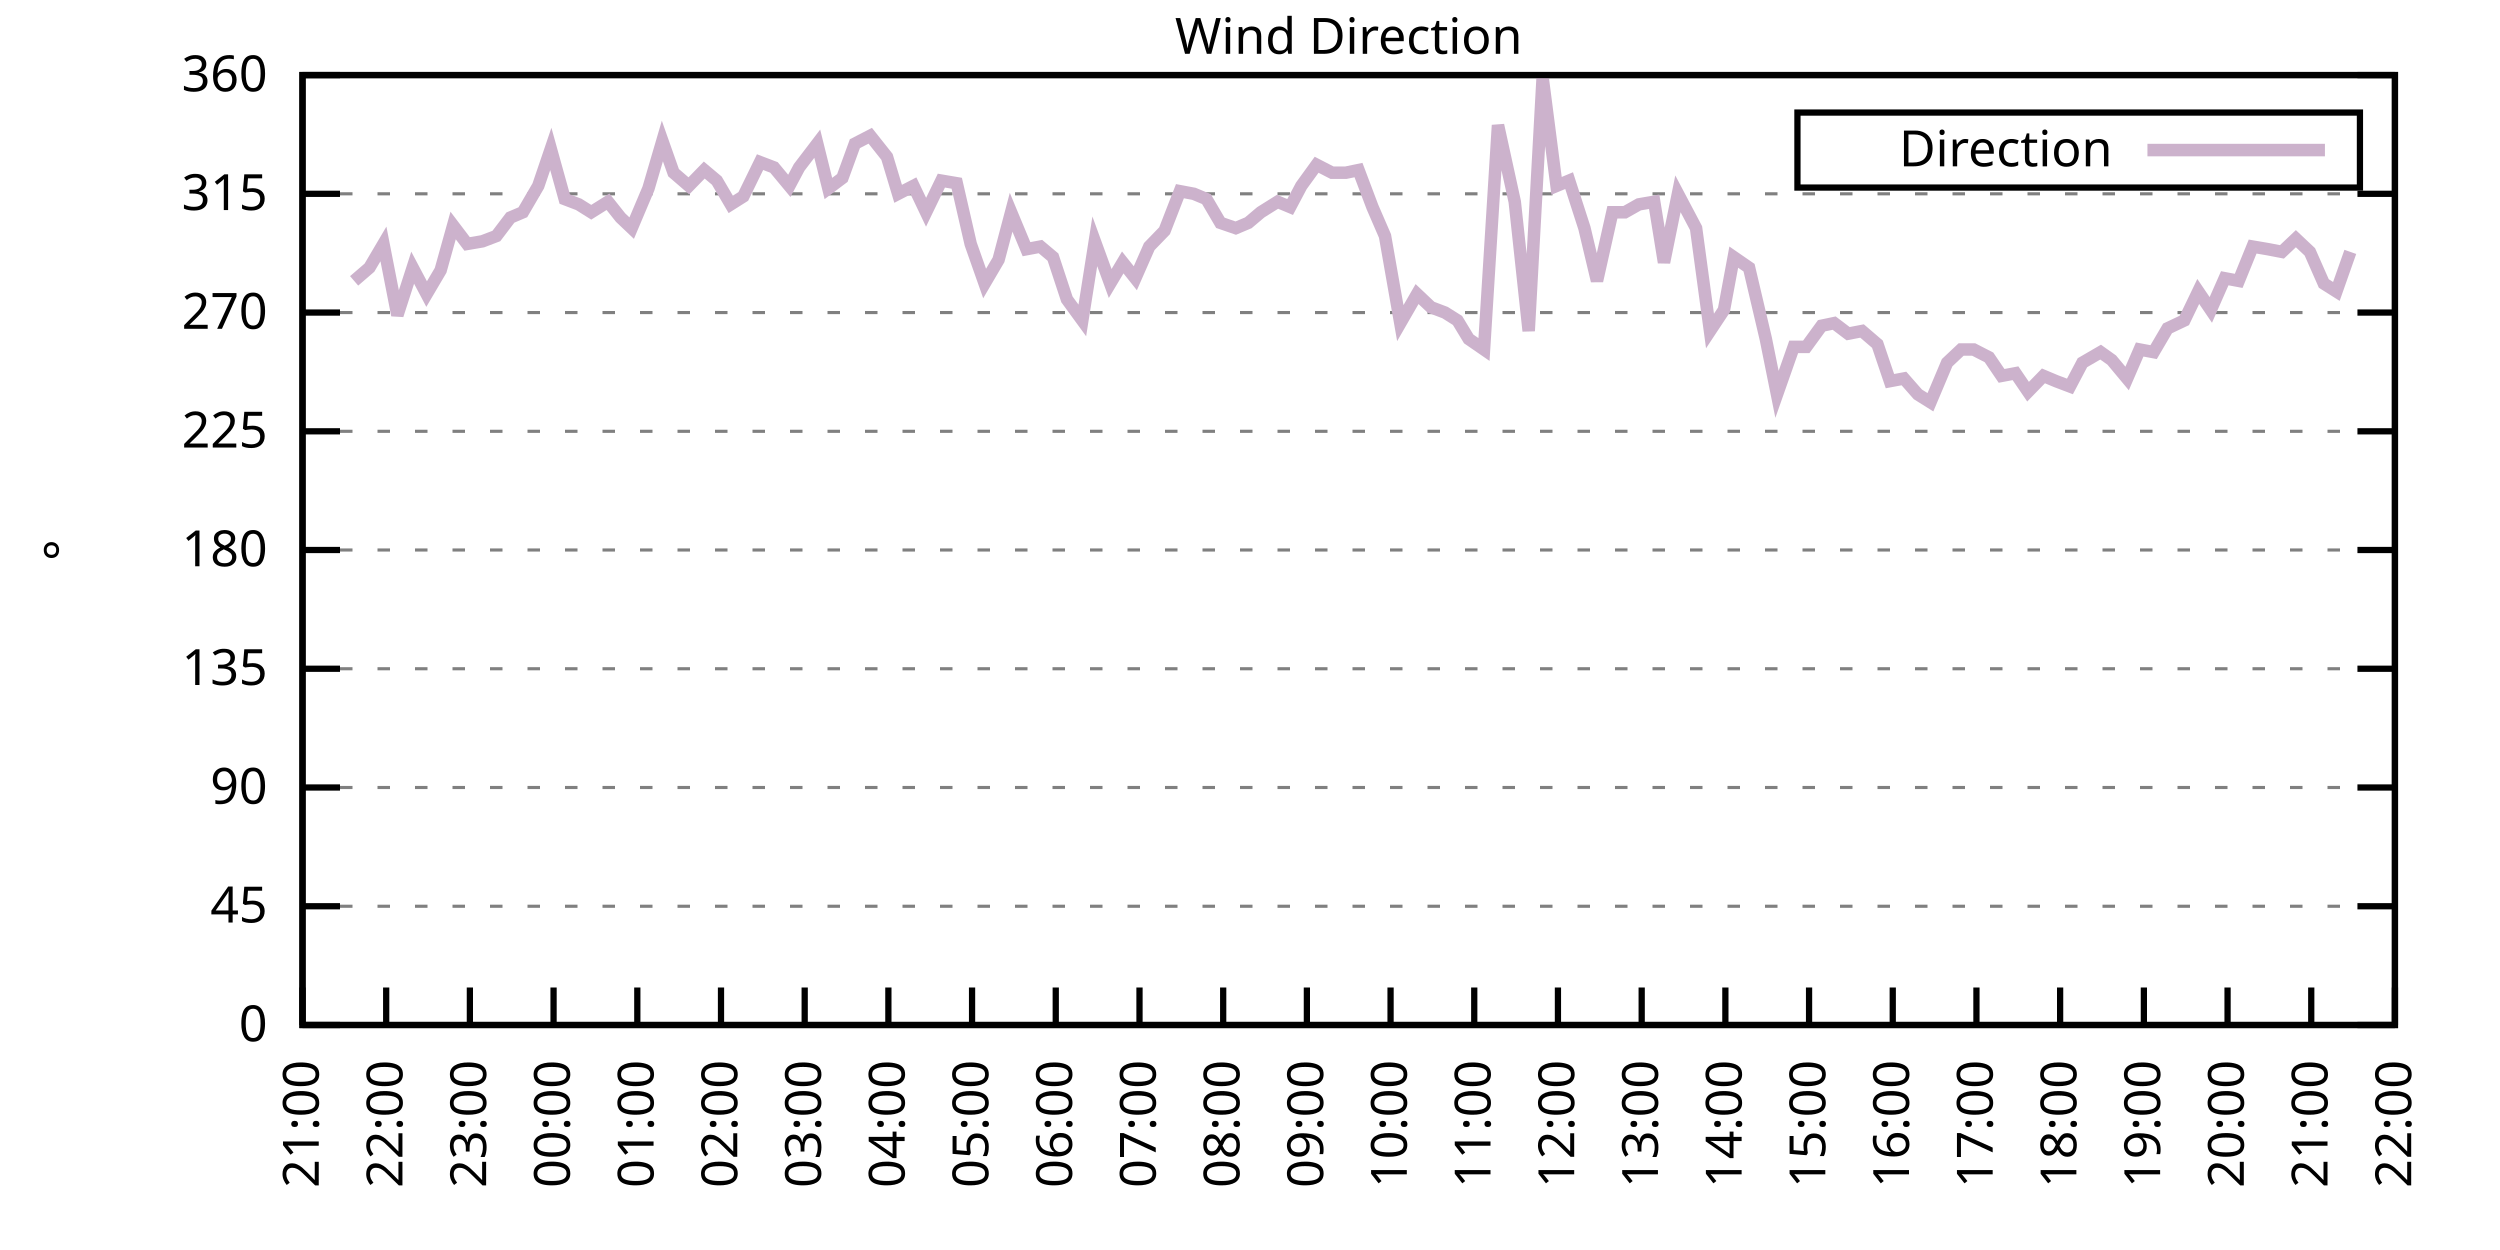
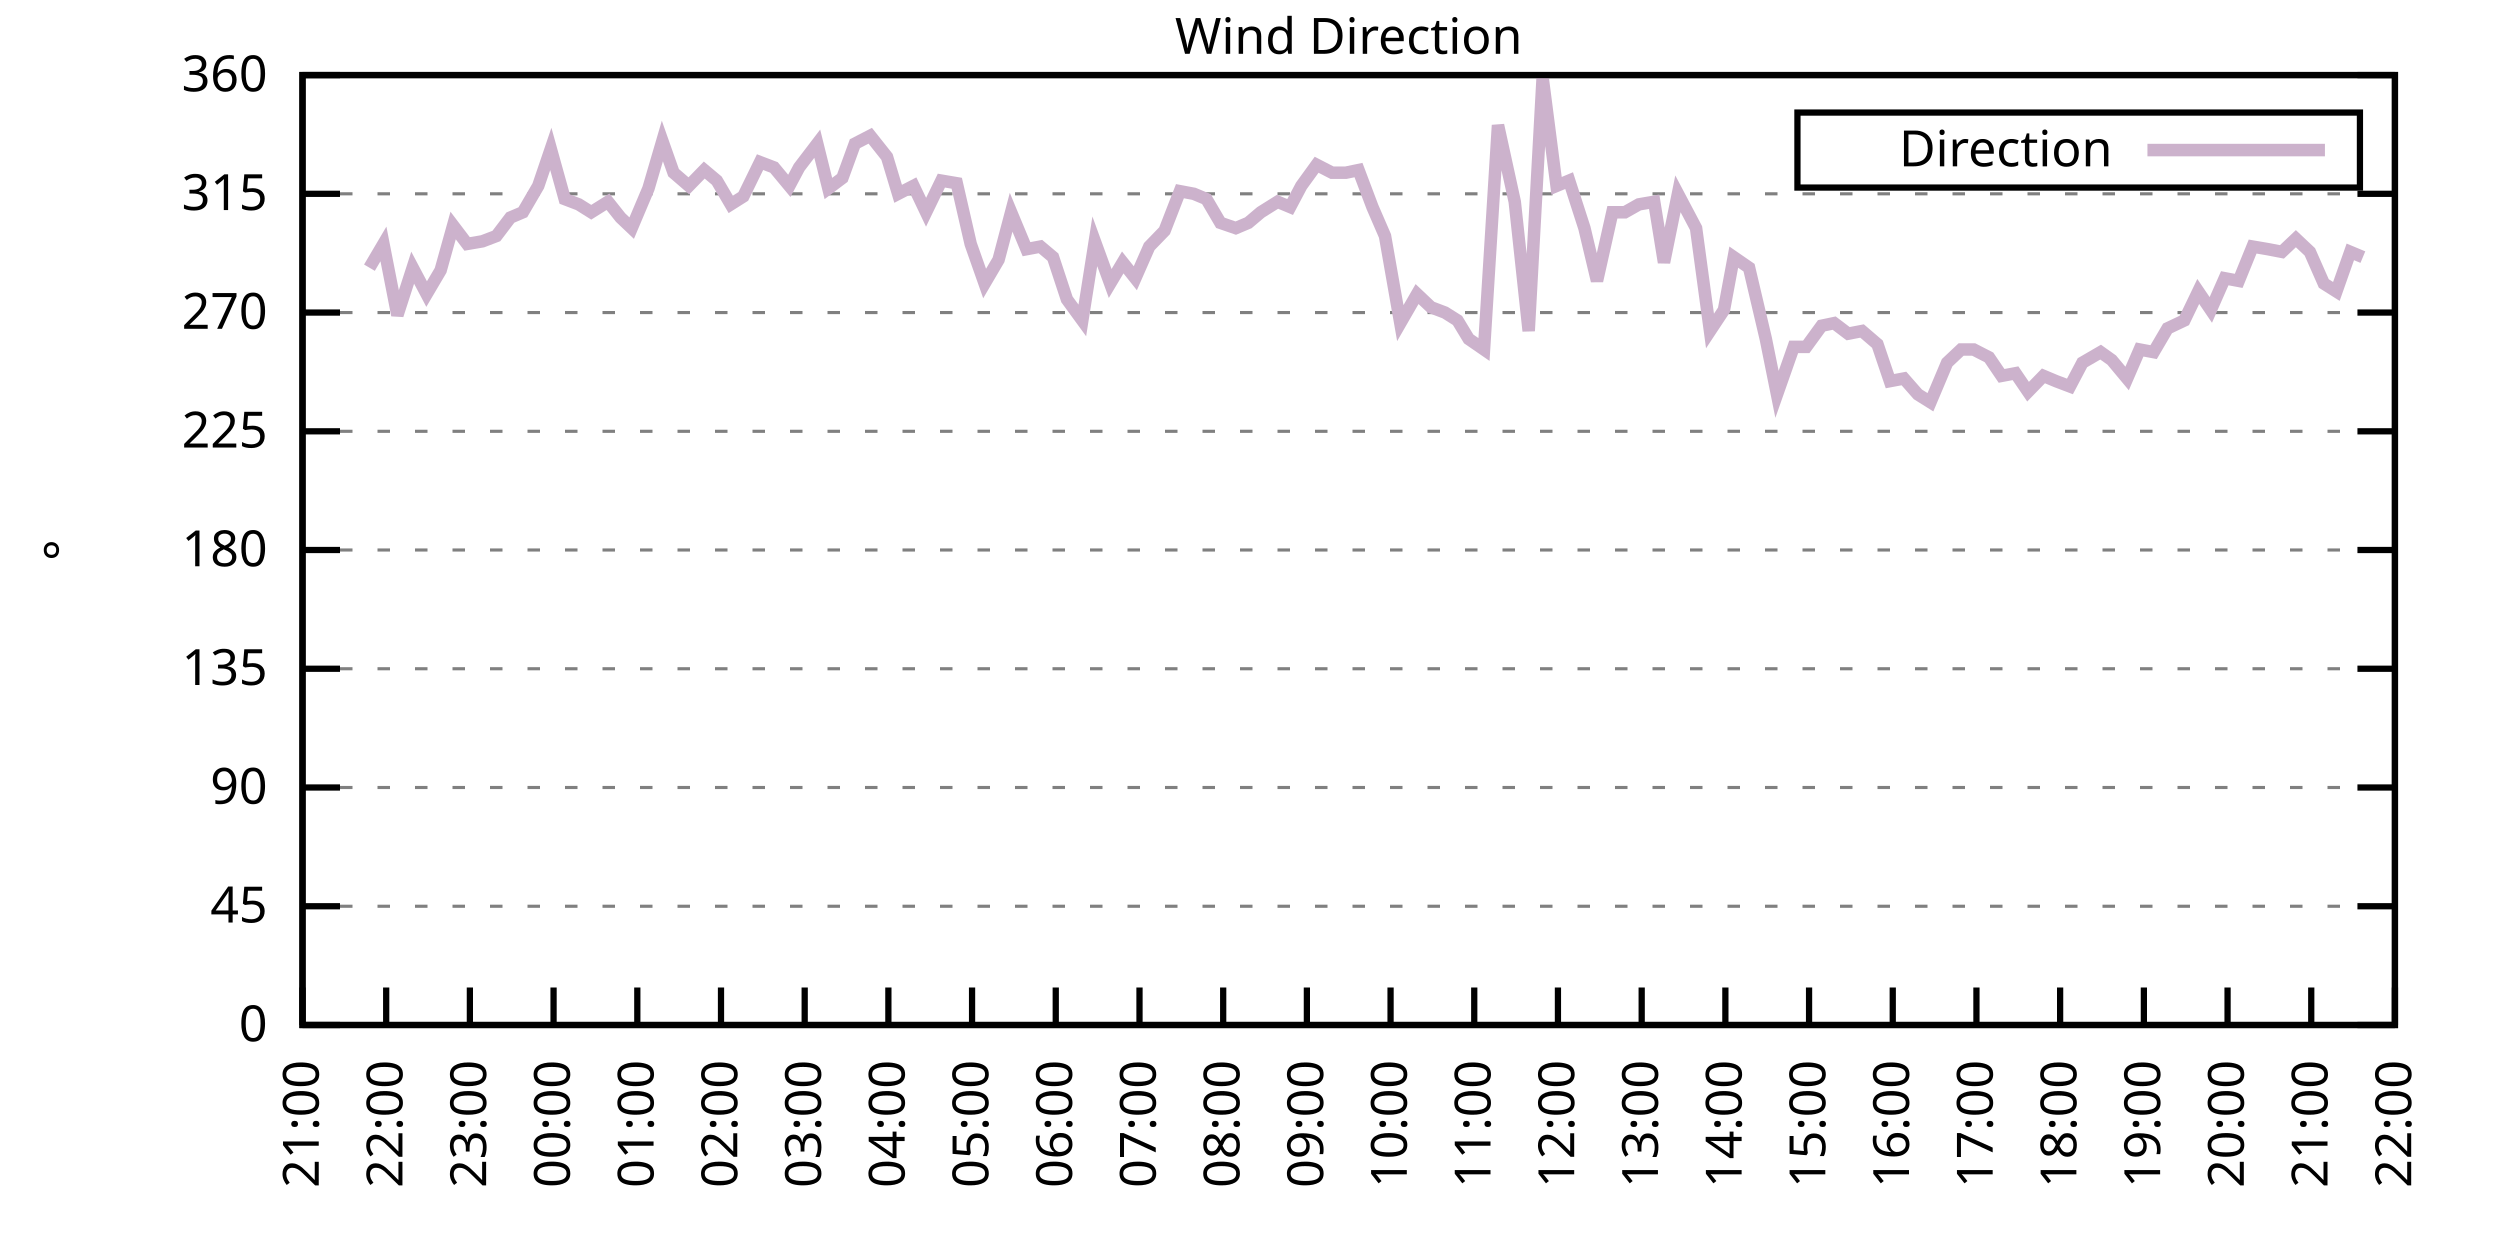
<svg xmlns="http://www.w3.org/2000/svg" xmlns:xlink="http://www.w3.org/1999/xlink" width="400" height="200" viewBox="0 0 400 200">
  <g id="gnuplot_canvas">
    <rect x="0" y="0" width="400" height="200" fill="none" />
    <defs>
      <circle id="gpDot" r="0.5" stroke-width="0.5" stroke="currentColor" />
      <path id="gpPt0" stroke-width="0.333" stroke="currentColor" d="M-1,0 h2 M0,-1 v2" />
      <path id="gpPt1" stroke-width="0.333" stroke="currentColor" d="M-1,-1 L1,1 M1,-1 L-1,1" />
      <path id="gpPt2" stroke-width="0.333" stroke="currentColor" d="M-1,0 L1,0 M0,-1 L0,1 M-1,-1 L1,1 M-1,1 L1,-1" />
      <rect id="gpPt3" stroke-width="0.333" stroke="currentColor" x="-1" y="-1" width="2" height="2" />
      <rect id="gpPt4" stroke-width="0.333" stroke="currentColor" fill="currentColor" x="-1" y="-1" width="2" height="2" />
      <circle id="gpPt5" stroke-width="0.333" stroke="currentColor" cx="0" cy="0" r="1" />
      <use xlink:href="#gpPt5" id="gpPt6" fill="currentColor" stroke="none" />
      <path id="gpPt7" stroke-width="0.333" stroke="currentColor" d="M0,-1.33 L-1.33,0.67 L1.33,0.67 z" />
      <use xlink:href="#gpPt7" id="gpPt8" fill="currentColor" stroke="none" />
      <use xlink:href="#gpPt7" id="gpPt9" stroke="currentColor" transform="rotate(180)" />
      <use xlink:href="#gpPt9" id="gpPt10" fill="currentColor" stroke="none" />
      <use xlink:href="#gpPt3" id="gpPt11" stroke="currentColor" transform="rotate(45)" />
      <use xlink:href="#gpPt11" id="gpPt12" fill="currentColor" stroke="none" />
      <path id="gpPt13" stroke-width="0.333" stroke="currentColor" d="M0,1.330 L1.265,0.411 L0.782,-1.067 L-0.782,-1.076 L-1.265,0.411 z" />
      <use xlink:href="#gpPt13" id="gpPt14" fill="currentColor" stroke="none" />
      <filter id="textbox" filterUnits="objectBoundingBox" x="0" y="0" height="1" width="1">
        <feFlood flood-color="white" flood-opacity="1" result="bgnd" />
        <feComposite in="SourceGraphic" in2="bgnd" operator="atop" />
      </filter>
      <filter id="greybox" filterUnits="objectBoundingBox" x="0" y="0" height="1" width="1">
        <feFlood flood-color="lightgrey" flood-opacity="1" result="grey" />
        <feComposite in="SourceGraphic" in2="grey" operator="atop" />
      </filter>
    </defs>
    <g fill="none" color="white" stroke="currentColor" stroke-width="1.00" stroke-linecap="butt" stroke-linejoin="miter">
</g>
    <g fill="none" color="black" stroke="currentColor" stroke-width="1.00" stroke-linecap="butt" stroke-linejoin="miter">
      <g stroke="none" shape-rendering="crispEdges">
        <polygon fill="rgb(255, 255, 255)" points="48.40,164.00 383.18,164.00 383.18,12.02 48.40,12.02 " />
      </g>
    </g>
    <g fill="none" color="black" stroke="currentColor" stroke-width="1.00" stroke-linecap="butt" stroke-linejoin="miter">
</g>
    <g fill="none" color="black" stroke="black" stroke-width="0.50" stroke-linecap="butt" stroke-linejoin="miter">
</g>
    <g fill="none" color="gray" stroke="currentColor" stroke-width="0.50" stroke-linecap="butt" stroke-linejoin="miter">
      <path stroke="gray" stroke-dasharray="2,4" class="gridline" d="M48.40,164.00 L383.19,164.00  " />
    </g>
    <g fill="none" color="gray" stroke="gray" stroke-width="1.00" stroke-linecap="butt" stroke-linejoin="miter">
</g>
    <g fill="none" color="black" stroke="currentColor" stroke-width="1.00" stroke-linecap="butt" stroke-linejoin="miter">
      <path stroke="black" d="M48.40,164.00 L54.40,164.00 M383.19,164.00 L377.19,164.00  " />
      <g transform="translate(42.80,166.60)" stroke="none" fill="black" font-family="Sans" font-size="8.00" text-anchor="end">
        <text>
          <tspan font-family="Sans"> 0</tspan>
        </text>
      </g>
    </g>
    <g fill="none" color="black" stroke="currentColor" stroke-width="1.00" stroke-linecap="butt" stroke-linejoin="miter">
</g>
    <g fill="none" color="black" stroke="black" stroke-width="0.50" stroke-linecap="butt" stroke-linejoin="miter">
</g>
    <g fill="none" color="gray" stroke="currentColor" stroke-width="0.50" stroke-linecap="butt" stroke-linejoin="miter">
      <path stroke="gray" stroke-dasharray="2,4" class="gridline" d="M48.40,145.00 L383.19,145.00  " />
    </g>
    <g fill="none" color="gray" stroke="gray" stroke-width="1.00" stroke-linecap="butt" stroke-linejoin="miter">
</g>
    <g fill="none" color="black" stroke="currentColor" stroke-width="1.00" stroke-linecap="butt" stroke-linejoin="miter">
      <path stroke="black" d="M48.40,145.00 L54.40,145.00 M383.19,145.00 L377.19,145.00  " />
      <g transform="translate(42.80,147.60)" stroke="none" fill="black" font-family="Sans" font-size="8.00" text-anchor="end">
        <text>
          <tspan font-family="Sans"> 45</tspan>
        </text>
      </g>
    </g>
    <g fill="none" color="black" stroke="currentColor" stroke-width="1.00" stroke-linecap="butt" stroke-linejoin="miter">
</g>
    <g fill="none" color="black" stroke="black" stroke-width="0.50" stroke-linecap="butt" stroke-linejoin="miter">
</g>
    <g fill="none" color="gray" stroke="currentColor" stroke-width="0.50" stroke-linecap="butt" stroke-linejoin="miter">
      <path stroke="gray" stroke-dasharray="2,4" class="gridline" d="M48.40,126.00 L383.19,126.00  " />
    </g>
    <g fill="none" color="gray" stroke="gray" stroke-width="1.00" stroke-linecap="butt" stroke-linejoin="miter">
</g>
    <g fill="none" color="black" stroke="currentColor" stroke-width="1.00" stroke-linecap="butt" stroke-linejoin="miter">
      <path stroke="black" d="M48.40,126.00 L54.40,126.00 M383.19,126.00 L377.19,126.00  " />
      <g transform="translate(42.80,128.60)" stroke="none" fill="black" font-family="Sans" font-size="8.00" text-anchor="end">
        <text>
          <tspan font-family="Sans"> 90</tspan>
        </text>
      </g>
    </g>
    <g fill="none" color="black" stroke="currentColor" stroke-width="1.00" stroke-linecap="butt" stroke-linejoin="miter">
</g>
    <g fill="none" color="black" stroke="black" stroke-width="0.50" stroke-linecap="butt" stroke-linejoin="miter">
</g>
    <g fill="none" color="gray" stroke="currentColor" stroke-width="0.50" stroke-linecap="butt" stroke-linejoin="miter">
      <path stroke="gray" stroke-dasharray="2,4" class="gridline" d="M48.40,107.00 L383.19,107.00  " />
    </g>
    <g fill="none" color="gray" stroke="gray" stroke-width="1.00" stroke-linecap="butt" stroke-linejoin="miter">
</g>
    <g fill="none" color="black" stroke="currentColor" stroke-width="1.00" stroke-linecap="butt" stroke-linejoin="miter">
      <path stroke="black" d="M48.40,107.00 L54.40,107.00 M383.19,107.00 L377.19,107.00  " />
      <g transform="translate(42.80,109.60)" stroke="none" fill="black" font-family="Sans" font-size="8.00" text-anchor="end">
        <text>
          <tspan font-family="Sans"> 135</tspan>
        </text>
      </g>
    </g>
    <g fill="none" color="black" stroke="currentColor" stroke-width="1.00" stroke-linecap="butt" stroke-linejoin="miter">
</g>
    <g fill="none" color="black" stroke="black" stroke-width="0.50" stroke-linecap="butt" stroke-linejoin="miter">
</g>
    <g fill="none" color="gray" stroke="currentColor" stroke-width="0.50" stroke-linecap="butt" stroke-linejoin="miter">
      <path stroke="gray" stroke-dasharray="2,4" class="gridline" d="M48.40,88.00 L383.19,88.00  " />
    </g>
    <g fill="none" color="gray" stroke="gray" stroke-width="1.00" stroke-linecap="butt" stroke-linejoin="miter">
</g>
    <g fill="none" color="black" stroke="currentColor" stroke-width="1.00" stroke-linecap="butt" stroke-linejoin="miter">
      <path stroke="black" d="M48.40,88.00 L54.40,88.00 M383.19,88.00 L377.19,88.00  " />
      <g transform="translate(42.80,90.60)" stroke="none" fill="black" font-family="Sans" font-size="8.00" text-anchor="end">
        <text>
          <tspan font-family="Sans"> 180</tspan>
        </text>
      </g>
    </g>
    <g fill="none" color="black" stroke="currentColor" stroke-width="1.00" stroke-linecap="butt" stroke-linejoin="miter">
</g>
    <g fill="none" color="black" stroke="black" stroke-width="0.50" stroke-linecap="butt" stroke-linejoin="miter">
</g>
    <g fill="none" color="gray" stroke="currentColor" stroke-width="0.50" stroke-linecap="butt" stroke-linejoin="miter">
      <path stroke="gray" stroke-dasharray="2,4" class="gridline" d="M48.40,69.01 L383.19,69.01  " />
    </g>
    <g fill="none" color="gray" stroke="gray" stroke-width="1.00" stroke-linecap="butt" stroke-linejoin="miter">
</g>
    <g fill="none" color="black" stroke="currentColor" stroke-width="1.00" stroke-linecap="butt" stroke-linejoin="miter">
      <path stroke="black" d="M48.40,69.01 L54.40,69.01 M383.19,69.01 L377.19,69.01  " />
      <g transform="translate(42.80,71.61)" stroke="none" fill="black" font-family="Sans" font-size="8.00" text-anchor="end">
        <text>
          <tspan font-family="Sans"> 225</tspan>
        </text>
      </g>
    </g>
    <g fill="none" color="black" stroke="currentColor" stroke-width="1.00" stroke-linecap="butt" stroke-linejoin="miter">
</g>
    <g fill="none" color="black" stroke="black" stroke-width="0.50" stroke-linecap="butt" stroke-linejoin="miter">
</g>
    <g fill="none" color="gray" stroke="currentColor" stroke-width="0.50" stroke-linecap="butt" stroke-linejoin="miter">
      <path stroke="gray" stroke-dasharray="2,4" class="gridline" d="M48.40,50.01 L383.19,50.01  " />
    </g>
    <g fill="none" color="gray" stroke="gray" stroke-width="1.00" stroke-linecap="butt" stroke-linejoin="miter">
</g>
    <g fill="none" color="black" stroke="currentColor" stroke-width="1.00" stroke-linecap="butt" stroke-linejoin="miter">
      <path stroke="black" d="M48.40,50.01 L54.40,50.01 M383.19,50.01 L377.19,50.01  " />
      <g transform="translate(42.80,52.61)" stroke="none" fill="black" font-family="Sans" font-size="8.00" text-anchor="end">
        <text>
          <tspan font-family="Sans"> 270</tspan>
        </text>
      </g>
    </g>
    <g fill="none" color="black" stroke="currentColor" stroke-width="1.00" stroke-linecap="butt" stroke-linejoin="miter">
</g>
    <g fill="none" color="black" stroke="black" stroke-width="0.50" stroke-linecap="butt" stroke-linejoin="miter">
</g>
    <g fill="none" color="gray" stroke="currentColor" stroke-width="0.50" stroke-linecap="butt" stroke-linejoin="miter">
      <path stroke="gray" stroke-dasharray="2,4" class="gridline" d="M48.40,31.01 L383.19,31.01  " />
    </g>
    <g fill="none" color="gray" stroke="gray" stroke-width="1.00" stroke-linecap="butt" stroke-linejoin="miter">
</g>
    <g fill="none" color="black" stroke="currentColor" stroke-width="1.00" stroke-linecap="butt" stroke-linejoin="miter">
      <path stroke="black" d="M48.40,31.01 L54.40,31.01 M383.19,31.01 L377.19,31.01  " />
      <g transform="translate(42.80,33.61)" stroke="none" fill="black" font-family="Sans" font-size="8.00" text-anchor="end">
        <text>
          <tspan font-family="Sans"> 315</tspan>
        </text>
      </g>
    </g>
    <g fill="none" color="black" stroke="currentColor" stroke-width="1.00" stroke-linecap="butt" stroke-linejoin="miter">
</g>
    <g fill="none" color="black" stroke="black" stroke-width="0.50" stroke-linecap="butt" stroke-linejoin="miter">
</g>
    <g fill="none" color="gray" stroke="currentColor" stroke-width="0.50" stroke-linecap="butt" stroke-linejoin="miter">
      <path stroke="gray" stroke-dasharray="2,4" class="gridline" d="M48.40,12.01 L383.19,12.01  " />
    </g>
    <g fill="none" color="gray" stroke="gray" stroke-width="1.00" stroke-linecap="butt" stroke-linejoin="miter">
</g>
    <g fill="none" color="black" stroke="currentColor" stroke-width="1.00" stroke-linecap="butt" stroke-linejoin="miter">
      <path stroke="black" d="M48.40,12.01 L54.40,12.01 M383.19,12.01 L377.19,12.01  " />
      <g transform="translate(42.80,14.61)" stroke="none" fill="black" font-family="Sans" font-size="8.00" text-anchor="end">
        <text>
          <tspan font-family="Sans"> 360</tspan>
        </text>
      </g>
    </g>
    <g fill="none" color="black" stroke="currentColor" stroke-width="1.00" stroke-linecap="butt" stroke-linejoin="miter">
      <path stroke="black" d="M48.40,164.00 L48.40,158.00  " />
      <g transform="translate(51.00,169.60) rotate(270.00)" stroke="none" fill="black" font-family="Sans" font-size="8.00" text-anchor="end">
        <text>
          <tspan font-family="Sans">21:00</tspan>
        </text>
      </g>
    </g>
    <g fill="none" color="black" stroke="currentColor" stroke-width="1.00" stroke-linecap="butt" stroke-linejoin="miter">
      <path stroke="black" d="M61.79,164.00 L61.79,158.00  " />
      <g transform="translate(64.39,169.60) rotate(270.00)" stroke="none" fill="black" font-family="Sans" font-size="8.00" text-anchor="end">
        <text>
          <tspan font-family="Sans">22:00</tspan>
        </text>
      </g>
    </g>
    <g fill="none" color="black" stroke="currentColor" stroke-width="1.00" stroke-linecap="butt" stroke-linejoin="miter">
      <path stroke="black" d="M75.18,164.00 L75.18,158.00  " />
      <g transform="translate(77.78,169.60) rotate(270.00)" stroke="none" fill="black" font-family="Sans" font-size="8.00" text-anchor="end">
        <text>
          <tspan font-family="Sans">23:00</tspan>
        </text>
      </g>
    </g>
    <g fill="none" color="black" stroke="currentColor" stroke-width="1.00" stroke-linecap="butt" stroke-linejoin="miter">
      <path stroke="black" d="M88.57,164.00 L88.57,158.00  " />
      <g transform="translate(91.17,169.60) rotate(270.00)" stroke="none" fill="black" font-family="Sans" font-size="8.00" text-anchor="end">
        <text>
          <tspan font-family="Sans">00:00</tspan>
        </text>
      </g>
    </g>
    <g fill="none" color="black" stroke="currentColor" stroke-width="1.00" stroke-linecap="butt" stroke-linejoin="miter">
      <path stroke="black" d="M101.97,164.00 L101.97,158.00  " />
      <g transform="translate(104.57,169.60) rotate(270.00)" stroke="none" fill="black" font-family="Sans" font-size="8.00" text-anchor="end">
        <text>
          <tspan font-family="Sans">01:00</tspan>
        </text>
      </g>
    </g>
    <g fill="none" color="black" stroke="currentColor" stroke-width="1.00" stroke-linecap="butt" stroke-linejoin="miter">
      <path stroke="black" d="M115.36,164.00 L115.36,158.00  " />
      <g transform="translate(117.96,169.60) rotate(270.00)" stroke="none" fill="black" font-family="Sans" font-size="8.00" text-anchor="end">
        <text>
          <tspan font-family="Sans">02:00</tspan>
        </text>
      </g>
    </g>
    <g fill="none" color="black" stroke="currentColor" stroke-width="1.00" stroke-linecap="butt" stroke-linejoin="miter">
      <path stroke="black" d="M128.75,164.00 L128.75,158.00  " />
      <g transform="translate(131.35,169.60) rotate(270.00)" stroke="none" fill="black" font-family="Sans" font-size="8.00" text-anchor="end">
        <text>
          <tspan font-family="Sans">03:00</tspan>
        </text>
      </g>
    </g>
    <g fill="none" color="black" stroke="currentColor" stroke-width="1.00" stroke-linecap="butt" stroke-linejoin="miter">
      <path stroke="black" d="M142.14,164.00 L142.14,158.00  " />
      <g transform="translate(144.74,169.60) rotate(270.00)" stroke="none" fill="black" font-family="Sans" font-size="8.00" text-anchor="end">
        <text>
          <tspan font-family="Sans">04:00</tspan>
        </text>
      </g>
    </g>
    <g fill="none" color="black" stroke="currentColor" stroke-width="1.00" stroke-linecap="butt" stroke-linejoin="miter">
      <path stroke="black" d="M155.53,164.00 L155.53,158.00  " />
      <g transform="translate(158.13,169.60) rotate(270.00)" stroke="none" fill="black" font-family="Sans" font-size="8.00" text-anchor="end">
        <text>
          <tspan font-family="Sans">05:00</tspan>
        </text>
      </g>
    </g>
    <g fill="none" color="black" stroke="currentColor" stroke-width="1.00" stroke-linecap="butt" stroke-linejoin="miter">
      <path stroke="black" d="M168.92,164.00 L168.92,158.00  " />
      <g transform="translate(171.52,169.60) rotate(270.00)" stroke="none" fill="black" font-family="Sans" font-size="8.00" text-anchor="end">
        <text>
          <tspan font-family="Sans">06:00</tspan>
        </text>
      </g>
    </g>
    <g fill="none" color="black" stroke="currentColor" stroke-width="1.00" stroke-linecap="butt" stroke-linejoin="miter">
      <path stroke="black" d="M182.32,164.00 L182.32,158.00  " />
      <g transform="translate(184.92,169.60) rotate(270.00)" stroke="none" fill="black" font-family="Sans" font-size="8.00" text-anchor="end">
        <text>
          <tspan font-family="Sans">07:00</tspan>
        </text>
      </g>
    </g>
    <g fill="none" color="black" stroke="currentColor" stroke-width="1.00" stroke-linecap="butt" stroke-linejoin="miter">
      <path stroke="black" d="M195.71,164.00 L195.71,158.00  " />
      <g transform="translate(198.31,169.60) rotate(270.00)" stroke="none" fill="black" font-family="Sans" font-size="8.00" text-anchor="end">
        <text>
          <tspan font-family="Sans">08:00</tspan>
        </text>
      </g>
    </g>
    <g fill="none" color="black" stroke="currentColor" stroke-width="1.00" stroke-linecap="butt" stroke-linejoin="miter">
      <path stroke="black" d="M209.10,164.00 L209.10,158.00  " />
      <g transform="translate(211.70,169.60) rotate(270.00)" stroke="none" fill="black" font-family="Sans" font-size="8.00" text-anchor="end">
        <text>
          <tspan font-family="Sans">09:00</tspan>
        </text>
      </g>
    </g>
    <g fill="none" color="black" stroke="currentColor" stroke-width="1.00" stroke-linecap="butt" stroke-linejoin="miter">
      <path stroke="black" d="M222.49,164.00 L222.49,158.00  " />
      <g transform="translate(225.09,169.60) rotate(270.00)" stroke="none" fill="black" font-family="Sans" font-size="8.00" text-anchor="end">
        <text>
          <tspan font-family="Sans">10:00</tspan>
        </text>
      </g>
    </g>
    <g fill="none" color="black" stroke="currentColor" stroke-width="1.00" stroke-linecap="butt" stroke-linejoin="miter">
      <path stroke="black" d="M235.88,164.00 L235.88,158.00  " />
      <g transform="translate(238.48,169.60) rotate(270.00)" stroke="none" fill="black" font-family="Sans" font-size="8.00" text-anchor="end">
        <text>
          <tspan font-family="Sans">11:00</tspan>
        </text>
      </g>
    </g>
    <g fill="none" color="black" stroke="currentColor" stroke-width="1.00" stroke-linecap="butt" stroke-linejoin="miter">
      <path stroke="black" d="M249.27,164.00 L249.27,158.00  " />
      <g transform="translate(251.87,169.60) rotate(270.00)" stroke="none" fill="black" font-family="Sans" font-size="8.00" text-anchor="end">
        <text>
          <tspan font-family="Sans">12:00</tspan>
        </text>
      </g>
    </g>
    <g fill="none" color="black" stroke="currentColor" stroke-width="1.00" stroke-linecap="butt" stroke-linejoin="miter">
      <path stroke="black" d="M262.67,164.00 L262.67,158.00  " />
      <g transform="translate(265.27,169.60) rotate(270.00)" stroke="none" fill="black" font-family="Sans" font-size="8.00" text-anchor="end">
        <text>
          <tspan font-family="Sans">13:00</tspan>
        </text>
      </g>
    </g>
    <g fill="none" color="black" stroke="currentColor" stroke-width="1.00" stroke-linecap="butt" stroke-linejoin="miter">
      <path stroke="black" d="M276.06,164.00 L276.06,158.00  " />
      <g transform="translate(278.66,169.60) rotate(270.00)" stroke="none" fill="black" font-family="Sans" font-size="8.00" text-anchor="end">
        <text>
          <tspan font-family="Sans">14:00</tspan>
        </text>
      </g>
    </g>
    <g fill="none" color="black" stroke="currentColor" stroke-width="1.00" stroke-linecap="butt" stroke-linejoin="miter">
      <path stroke="black" d="M289.45,164.00 L289.45,158.00  " />
      <g transform="translate(292.05,169.60) rotate(270.00)" stroke="none" fill="black" font-family="Sans" font-size="8.00" text-anchor="end">
        <text>
          <tspan font-family="Sans">15:00</tspan>
        </text>
      </g>
    </g>
    <g fill="none" color="black" stroke="currentColor" stroke-width="1.00" stroke-linecap="butt" stroke-linejoin="miter">
      <path stroke="black" d="M302.84,164.00 L302.84,158.00  " />
      <g transform="translate(305.44,169.60) rotate(270.00)" stroke="none" fill="black" font-family="Sans" font-size="8.00" text-anchor="end">
        <text>
          <tspan font-family="Sans">16:00</tspan>
        </text>
      </g>
    </g>
    <g fill="none" color="black" stroke="currentColor" stroke-width="1.00" stroke-linecap="butt" stroke-linejoin="miter">
      <path stroke="black" d="M316.23,164.00 L316.23,158.00  " />
      <g transform="translate(318.83,169.60) rotate(270.00)" stroke="none" fill="black" font-family="Sans" font-size="8.00" text-anchor="end">
        <text>
          <tspan font-family="Sans">17:00</tspan>
        </text>
      </g>
    </g>
    <g fill="none" color="black" stroke="currentColor" stroke-width="1.00" stroke-linecap="butt" stroke-linejoin="miter">
      <path stroke="black" d="M329.62,164.00 L329.62,158.00  " />
      <g transform="translate(332.22,169.60) rotate(270.00)" stroke="none" fill="black" font-family="Sans" font-size="8.00" text-anchor="end">
        <text>
          <tspan font-family="Sans">18:00</tspan>
        </text>
      </g>
    </g>
    <g fill="none" color="black" stroke="currentColor" stroke-width="1.00" stroke-linecap="butt" stroke-linejoin="miter">
      <path stroke="black" d="M343.02,164.00 L343.02,158.00  " />
      <g transform="translate(345.62,169.60) rotate(270.00)" stroke="none" fill="black" font-family="Sans" font-size="8.00" text-anchor="end">
        <text>
          <tspan font-family="Sans">19:00</tspan>
        </text>
      </g>
    </g>
    <g fill="none" color="black" stroke="currentColor" stroke-width="1.00" stroke-linecap="butt" stroke-linejoin="miter">
      <path stroke="black" d="M356.41,164.00 L356.41,158.00  " />
      <g transform="translate(359.01,169.60) rotate(270.00)" stroke="none" fill="black" font-family="Sans" font-size="8.00" text-anchor="end">
        <text>
          <tspan font-family="Sans">20:00</tspan>
        </text>
      </g>
    </g>
    <g fill="none" color="black" stroke="currentColor" stroke-width="1.00" stroke-linecap="butt" stroke-linejoin="miter">
      <path stroke="black" d="M369.80,164.00 L369.80,158.00  " />
      <g transform="translate(372.40,169.60) rotate(270.00)" stroke="none" fill="black" font-family="Sans" font-size="8.00" text-anchor="end">
        <text>
          <tspan font-family="Sans">21:00</tspan>
        </text>
      </g>
    </g>
    <g fill="none" color="black" stroke="currentColor" stroke-width="1.00" stroke-linecap="butt" stroke-linejoin="miter">
      <path stroke="black" d="M383.19,164.00 L383.19,158.00  " />
      <g transform="translate(385.79,169.60) rotate(270.00)" stroke="none" fill="black" font-family="Sans" font-size="8.00" text-anchor="end">
        <text>
          <tspan font-family="Sans">22:00</tspan>
        </text>
      </g>
    </g>
    <g fill="none" color="black" stroke="currentColor" stroke-width="1.00" stroke-linecap="butt" stroke-linejoin="miter">
</g>
    <g fill="none" color="black" stroke="currentColor" stroke-width="1.00" stroke-linecap="butt" stroke-linejoin="miter">
      <path stroke="black" d="M48.40,12.01 L48.40,164.00 L383.19,164.00 L383.19,12.01 L48.40,12.01 Z  " />
    </g>
    <g fill="none" color="black" stroke="currentColor" stroke-width="1.00" stroke-linecap="butt" stroke-linejoin="miter">
</g>
    <g fill="none" color="black" stroke="currentColor" stroke-width="1.00" stroke-linecap="butt" stroke-linejoin="miter">
      <path stroke="black" d="M287.59,30.01 L287.59,18.01 L377.59,18.01 L377.59,30.01 L287.59,30.01 Z  " />
    </g>
    <g id="Wind_direction_plot_1">
      <g fill="none" color="white" stroke="black" stroke-width="2.00" stroke-linecap="butt" stroke-linejoin="miter">
</g>
      <g fill="none" color="black" stroke="currentColor" stroke-width="2.00" stroke-linecap="butt" stroke-linejoin="miter">
        <g transform="translate(337.99,26.61)" stroke="none" fill="black" font-family="Sans" font-size="8.00" text-anchor="end">
          <text>
            <tspan font-family="Sans">Direction</tspan>
          </text>
        </g>
      </g>
      <g fill="none" color="black" stroke="currentColor" stroke-width="2.00" stroke-linecap="butt" stroke-linejoin="miter">
-         <path stroke="rgb(204, 178, 204)" d="M343.59,24.01 L371.99,24.01 M56.66,44.94 L59.11,42.83 L61.35,39.03 L63.58,50.43 L66.03,42.83 L68.26,47.05   L70.50,43.25 L72.50,36.08 L74.74,39.03 L77.19,38.61 L79.42,37.76 L81.66,34.81 L83.66,33.96 L86.12,29.74   L88.13,23.83 L90.36,31.85 L92.59,32.70 L94.60,33.96 L97.28,32.28 L99.29,34.81 L101.07,36.50 L103.75,30.16   L105.98,22.56 L107.77,27.63 L110.22,29.74 L112.68,27.21 L114.69,28.90 L116.92,32.70 L118.93,31.43 L121.61,25.94   L123.84,26.79 L126.29,29.74 L127.86,26.79 L130.76,22.99 L132.54,30.16 L134.78,28.48 L136.78,22.99 L139.24,21.72   L141.92,25.10 L143.70,31.01 L146.16,29.74 L148.17,33.96 L150.62,28.90 L153.08,29.32 L155.31,39.03 L157.54,45.36   L159.77,41.56 L161.78,33.96 L164.24,39.87 L166.47,39.45 L168.48,41.14 L170.71,47.90 L173.17,51.27 L175.17,38.61   L177.63,45.36 L179.64,41.99 L181.65,44.52 L183.88,39.45 L186.33,36.92 L188.79,30.59 L191.02,31.01 L193.03,31.85   L195.26,35.65 L197.72,36.50 L199.73,35.65 L201.73,33.96 L204.41,32.28 L206.42,33.12 L208.21,29.74 L210.66,26.36   L213.12,27.63 L215.35,27.63 L217.36,27.21 L219.59,33.12 L221.60,37.76 L224.05,51.70 L226.73,47.05 L228.96,49.16   L231.20,50.01 L233.20,51.27 L234.99,54.23 L237.44,55.92 L239.68,20.03 L242.36,32.28 L244.59,52.96 L246.82,12.43   L249.05,29.74 L251.06,28.90 L253.51,36.50 L255.52,44.94 L257.98,33.96 L259.99,33.96 L262.22,32.70 L264.67,32.28   L266.24,41.99 L268.47,31.01 L271.37,36.50 L273.60,52.96 L275.83,49.59 L277.40,41.14 L279.85,42.83 L282.53,54.23   L284.32,63.10 L286.99,55.50 L289.00,55.50 L291.46,52.12 L293.47,51.70 L295.70,53.39 L297.93,52.96 L300.39,55.07   L302.39,60.98 L304.63,60.56 L306.86,63.10 L308.87,64.36 L311.54,58.03 L313.78,55.92 L315.79,55.92 L318.24,57.18   L320.25,60.14 L322.48,59.72 L324.49,62.67 L326.95,60.14 L328.95,60.98 L331.19,61.83 L333.19,58.03 L336.10,56.34   L337.88,57.61 L340.34,60.56 L342.35,55.92 L344.58,56.34 L346.81,52.54 L349.49,51.27 L351.72,46.63 L353.73,49.59   L355.96,44.52 L358.19,44.94 L360.42,39.45 L362.88,39.87 L365.11,40.30 L367.34,38.19 L369.58,40.30 L371.81,45.36   L373.82,46.63 L376.05,40.30  " />
+         <path stroke="rgb(204, 178, 204)" d="M343.59,24.01 L371.99,24.01 M59.11,42.83 L61.35,39.03 L63.58,50.43 L66.03,42.83 L68.26,47.05 L70.50,43.25   L72.50,36.08 L74.74,39.03 L77.19,38.61 L79.42,37.76 L81.66,34.81 L83.66,33.96 L86.12,29.74 L88.13,23.83   L90.36,31.85 L92.59,32.70 L94.60,33.96 L97.28,32.28 L99.29,34.81 L101.07,36.50 L103.75,30.16 L105.98,22.56   L107.77,27.63 L110.22,29.74 L112.68,27.21 L114.69,28.90 L116.92,32.70 L118.93,31.43 L121.61,25.94 L123.84,26.79   L126.29,29.74 L127.86,26.79 L130.76,22.99 L132.54,30.16 L134.78,28.48 L136.78,22.99 L139.24,21.72 L141.92,25.10   L143.70,31.01 L146.16,29.74 L148.17,33.96 L150.62,28.90 L153.08,29.32 L155.31,39.03 L157.54,45.36 L159.77,41.56   L161.78,33.96 L164.24,39.87 L166.47,39.45 L168.48,41.14 L170.71,47.90 L173.17,51.27 L175.17,38.61 L177.63,45.36   L179.64,41.99 L181.65,44.52 L183.88,39.45 L186.33,36.92 L188.79,30.59 L191.02,31.01 L193.03,31.85 L195.26,35.65   L197.72,36.50 L199.73,35.65 L201.73,33.96 L204.41,32.28 L206.42,33.12 L208.21,29.74 L210.66,26.36 L213.12,27.63   L215.35,27.63 L217.36,27.21 L219.59,33.12 L221.60,37.76 L224.05,51.70 L226.73,47.05 L228.96,49.16 L231.20,50.01   L233.20,51.27 L234.99,54.23 L237.44,55.92 L239.68,20.03 L242.36,32.28 L244.59,52.96 L246.82,12.43 L249.05,29.74   L251.06,28.90 L253.51,36.50 L255.52,44.94 L257.98,33.96 L259.99,33.96 L262.22,32.70 L264.67,32.28 L266.24,41.99   L268.47,31.01 L271.37,36.50 L273.60,52.96 L275.83,49.59 L277.40,41.14 L279.85,42.83 L282.53,54.23 L284.32,63.10   L286.99,55.50 L289.00,55.50 L291.46,52.12 L293.47,51.70 L295.70,53.39 L297.93,52.96 L300.39,55.07 L302.39,60.98   L304.63,60.56 L306.86,63.10 L308.87,64.36 L311.54,58.03 L313.78,55.92 L315.79,55.92 L318.24,57.18 L320.25,60.14   L322.48,59.72 L324.49,62.67 L326.95,60.14 L328.95,60.98 L331.19,61.83 L333.19,58.03 L336.10,56.34 L337.88,57.61   L340.34,60.56 L342.35,55.92 L344.58,56.34 L346.81,52.54 L349.49,51.27 L351.72,46.63 L353.73,49.59 L355.96,44.52   L358.19,44.94 L360.42,39.45 L362.88,39.87 L365.11,40.30 L367.34,38.19 L369.58,40.30 L371.81,45.36 L373.82,46.63   L376.05,40.30 L378.06,41.14  " />
      </g>
    </g>
    <g fill="none" color="black" stroke="currentColor" stroke-width="2.00" stroke-linecap="butt" stroke-linejoin="miter">
</g>
    <g fill="none" color="black" stroke="black" stroke-width="1.00" stroke-linecap="butt" stroke-linejoin="miter">
</g>
    <g fill="none" color="black" stroke="currentColor" stroke-width="1.00" stroke-linecap="butt" stroke-linejoin="miter">
      <path stroke="black" d="M48.40,12.01 L48.40,164.00 L383.19,164.00 L383.19,12.01 L48.40,12.01 Z  " />
      <g transform="translate(12.80,88.01) rotate(270.00)" stroke="none" fill="black" font-family="Sans" font-size="8.00" text-anchor="middle">
        <text>
          <tspan font-family="Sans">°</tspan>
        </text>
      </g>
    </g>
    <g fill="none" color="black" stroke="currentColor" stroke-width="1.00" stroke-linecap="butt" stroke-linejoin="miter">
</g>
    <g fill="none" color="black" stroke="currentColor" stroke-width="1.00" stroke-linecap="butt" stroke-linejoin="miter">
      <g transform="translate(215.79,8.61)" stroke="none" fill="black" font-family="Sans" font-size="8.00" text-anchor="middle">
        <text>
          <tspan font-family="Sans">Wind Direction</tspan>
        </text>
      </g>
    </g>
    <g fill="none" color="black" stroke="currentColor" stroke-width="1.00" stroke-linecap="butt" stroke-linejoin="miter">
</g>
  </g>
</svg>
